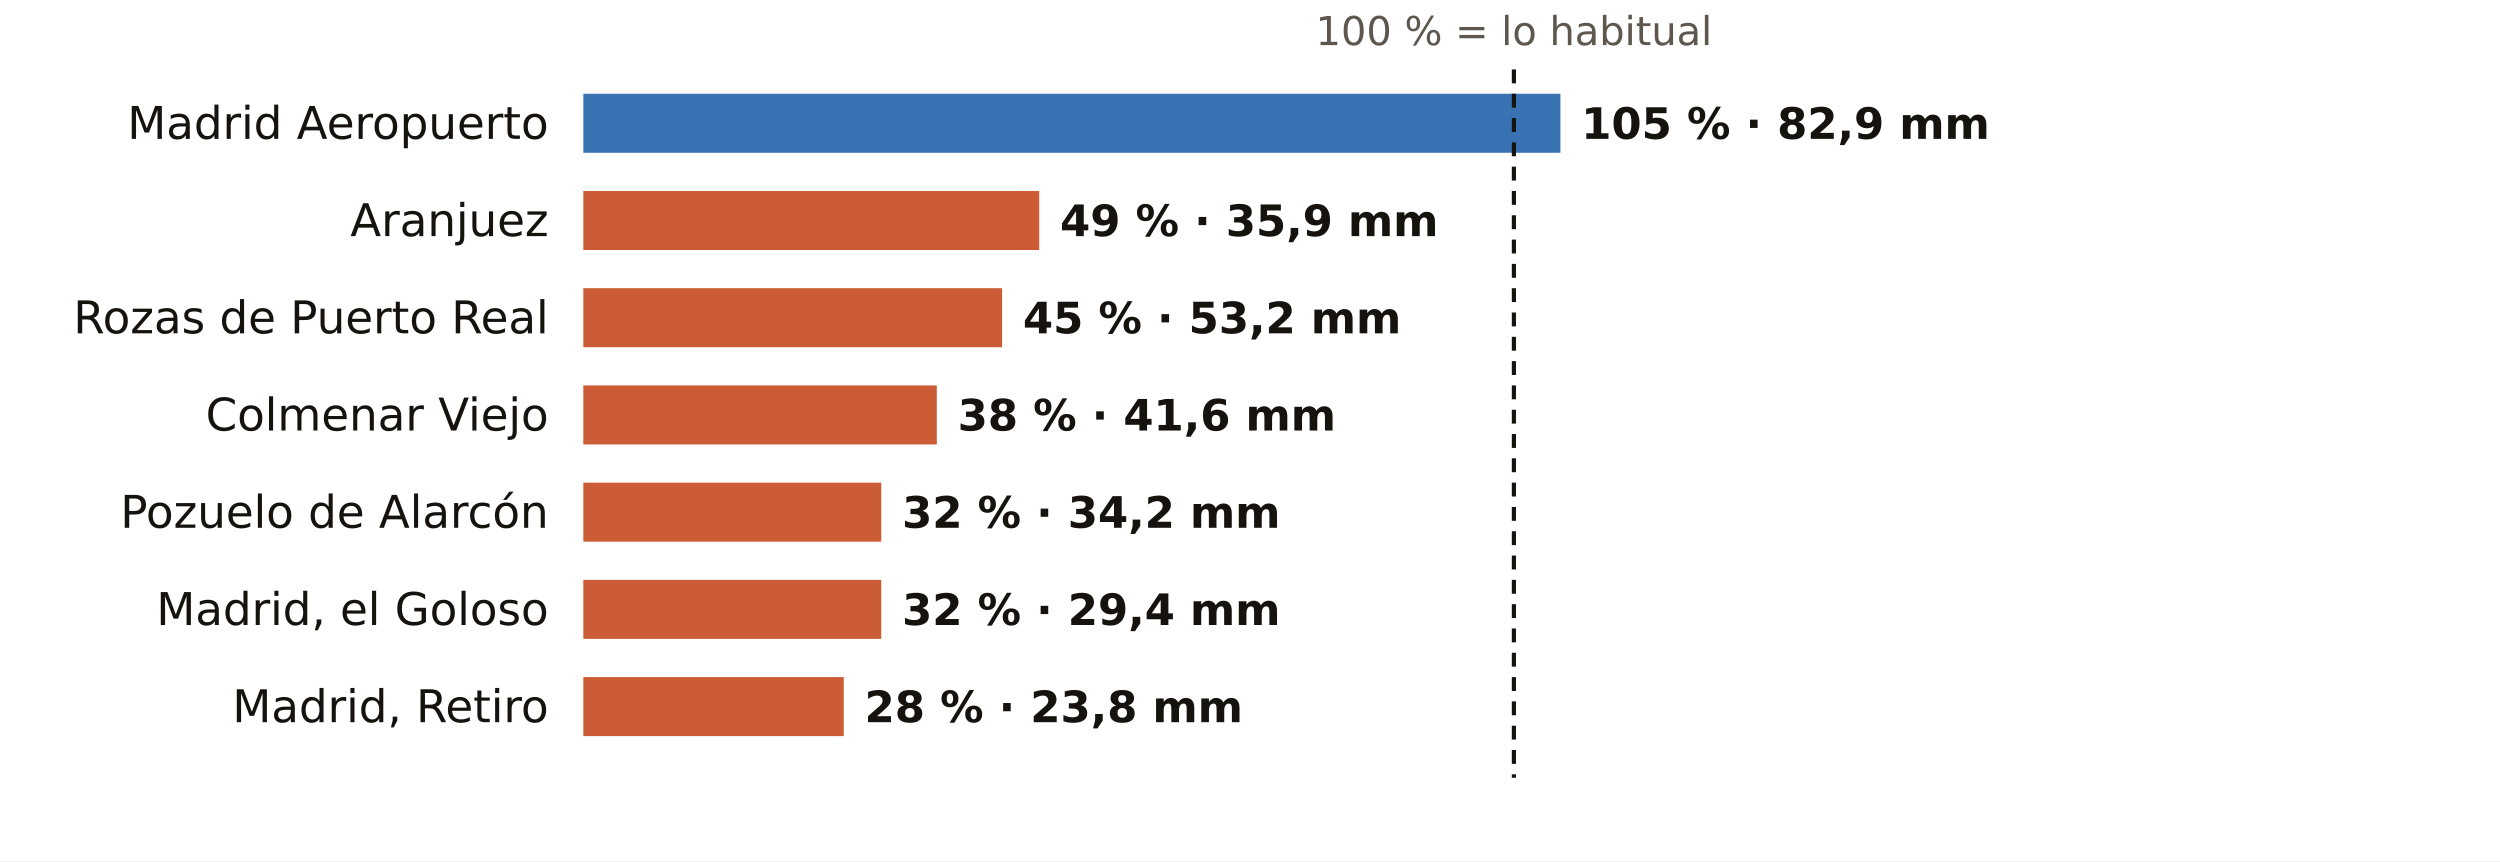
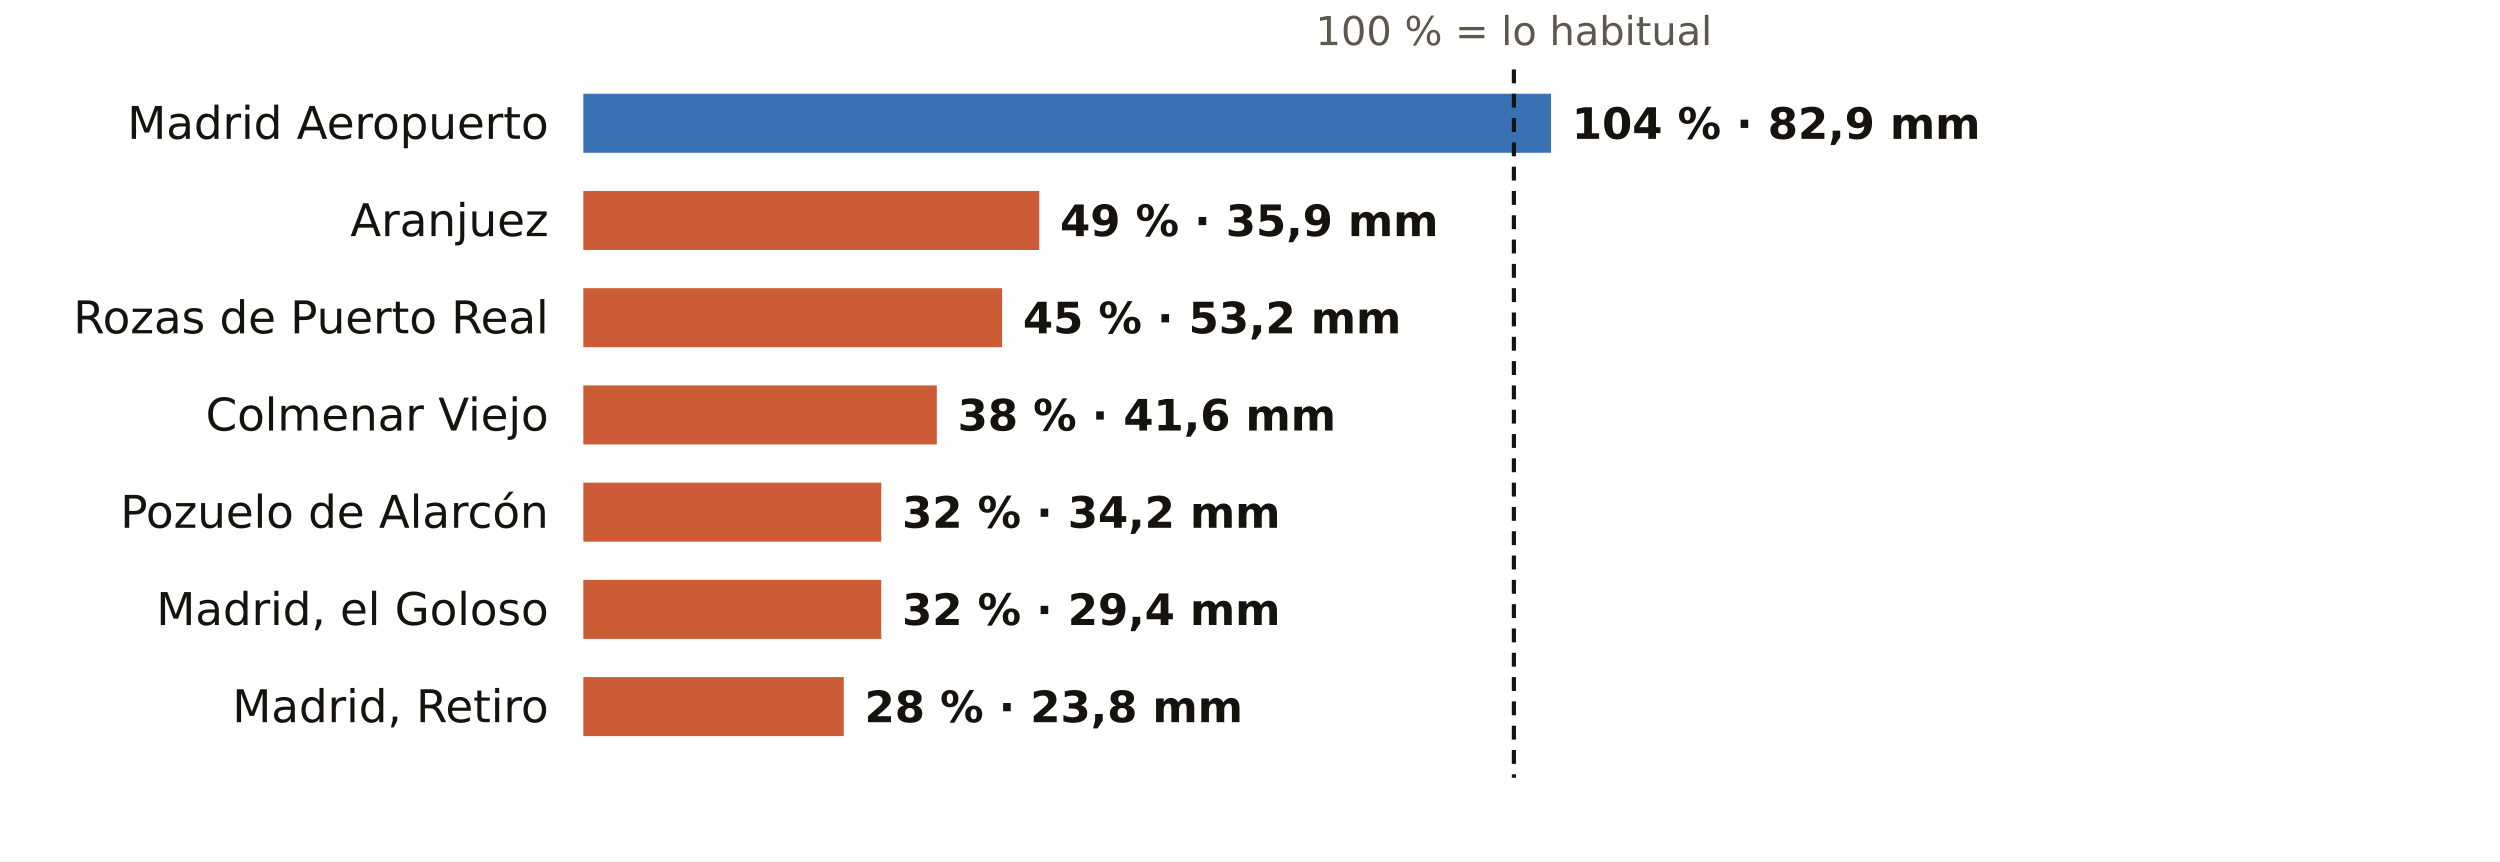
<svg xmlns="http://www.w3.org/2000/svg" viewBox="0 0 720 248" width="720" height="248" role="img" aria-label="El otoño en los pluviómetros de AEMET de Madrid: % de lo habitual">
  <rect width="720" height="248" fill="#FFFFFF" />
  <text x="436.0" y="13.0" font-size="11.5" fill="#5E574E" text-anchor="middle" font-weight="400" font-family="Public Sans, DejaVu Sans, Arial, sans-serif">100 % = lo habitual</text>
  <text x="158.0" y="40.0" font-size="13" fill="#16130F" text-anchor="end" font-weight="500" font-family="Public Sans, DejaVu Sans, Arial, sans-serif">Madrid Aeropuerto</text>
-   <rect x="168" y="27" width="281.4" height="17" fill="#1F5FA8" opacity="0.88" />
-   <text x="455.4" y="40.0" font-size="12.5" fill="#16130F" text-anchor="start" font-weight="600" font-family="Public Sans, DejaVu Sans, Arial, sans-serif">105 % · 82,9 mm</text>
+   <rect x="168" y="27" width="278.7" height="17" fill="#1F5FA8" opacity="0.88" />
+   <text x="452.7" y="40.0" font-size="12.5" fill="#16130F" text-anchor="start" font-weight="600" font-family="Public Sans, DejaVu Sans, Arial, sans-serif">104 % · 82,9 mm</text>
  <text x="158.0" y="68.0" font-size="13" fill="#16130F" text-anchor="end" font-weight="500" font-family="Public Sans, DejaVu Sans, Arial, sans-serif">Aranjuez</text>
  <rect x="168" y="55" width="131.3" height="17" fill="#C4461A" opacity="0.88" />
  <text x="305.3" y="68.0" font-size="12.5" fill="#16130F" text-anchor="start" font-weight="600" font-family="Public Sans, DejaVu Sans, Arial, sans-serif">49 % · 35,9 mm</text>
  <text x="158.0" y="96.0" font-size="13" fill="#16130F" text-anchor="end" font-weight="500" font-family="Public Sans, DejaVu Sans, Arial, sans-serif">Rozas de Puerto Real</text>
  <rect x="168" y="83" width="120.6" height="17" fill="#C4461A" opacity="0.88" />
  <text x="294.6" y="96.0" font-size="12.5" fill="#16130F" text-anchor="start" font-weight="600" font-family="Public Sans, DejaVu Sans, Arial, sans-serif">45 % · 53,2 mm</text>
  <text x="158.0" y="124.0" font-size="13" fill="#16130F" text-anchor="end" font-weight="500" font-family="Public Sans, DejaVu Sans, Arial, sans-serif">Colmenar Viejo</text>
  <rect x="168" y="111" width="101.8" height="17" fill="#C4461A" opacity="0.88" />
  <text x="275.8" y="124.0" font-size="12.5" fill="#16130F" text-anchor="start" font-weight="600" font-family="Public Sans, DejaVu Sans, Arial, sans-serif">38 % · 41,6 mm</text>
  <text x="158.0" y="152.0" font-size="13" fill="#16130F" text-anchor="end" font-weight="500" font-family="Public Sans, DejaVu Sans, Arial, sans-serif">Pozuelo de Alarcón</text>
  <rect x="168" y="139" width="85.8" height="17" fill="#C4461A" opacity="0.88" />
  <text x="259.8" y="152.0" font-size="12.5" fill="#16130F" text-anchor="start" font-weight="600" font-family="Public Sans, DejaVu Sans, Arial, sans-serif">32 % · 34,2 mm</text>
  <text x="158.0" y="180.0" font-size="13" fill="#16130F" text-anchor="end" font-weight="500" font-family="Public Sans, DejaVu Sans, Arial, sans-serif">Madrid, el Goloso</text>
  <rect x="168" y="167" width="85.8" height="17" fill="#C4461A" opacity="0.88" />
  <text x="259.8" y="180.0" font-size="12.5" fill="#16130F" text-anchor="start" font-weight="600" font-family="Public Sans, DejaVu Sans, Arial, sans-serif">32 % · 29,4 mm</text>
  <text x="158.0" y="208.0" font-size="13" fill="#16130F" text-anchor="end" font-weight="500" font-family="Public Sans, DejaVu Sans, Arial, sans-serif">Madrid, Retiro</text>
  <rect x="168" y="195" width="75.0" height="17" fill="#C4461A" opacity="0.88" />
  <text x="249.0" y="208.0" font-size="12.5" fill="#16130F" text-anchor="start" font-weight="600" font-family="Public Sans, DejaVu Sans, Arial, sans-serif">28 % · 23,8 mm</text>
  <line x1="436.0" x2="436.0" y1="20" y2="224" stroke="#16130F" stroke-width="1.2" stroke-dasharray="4 3" />
</svg>
